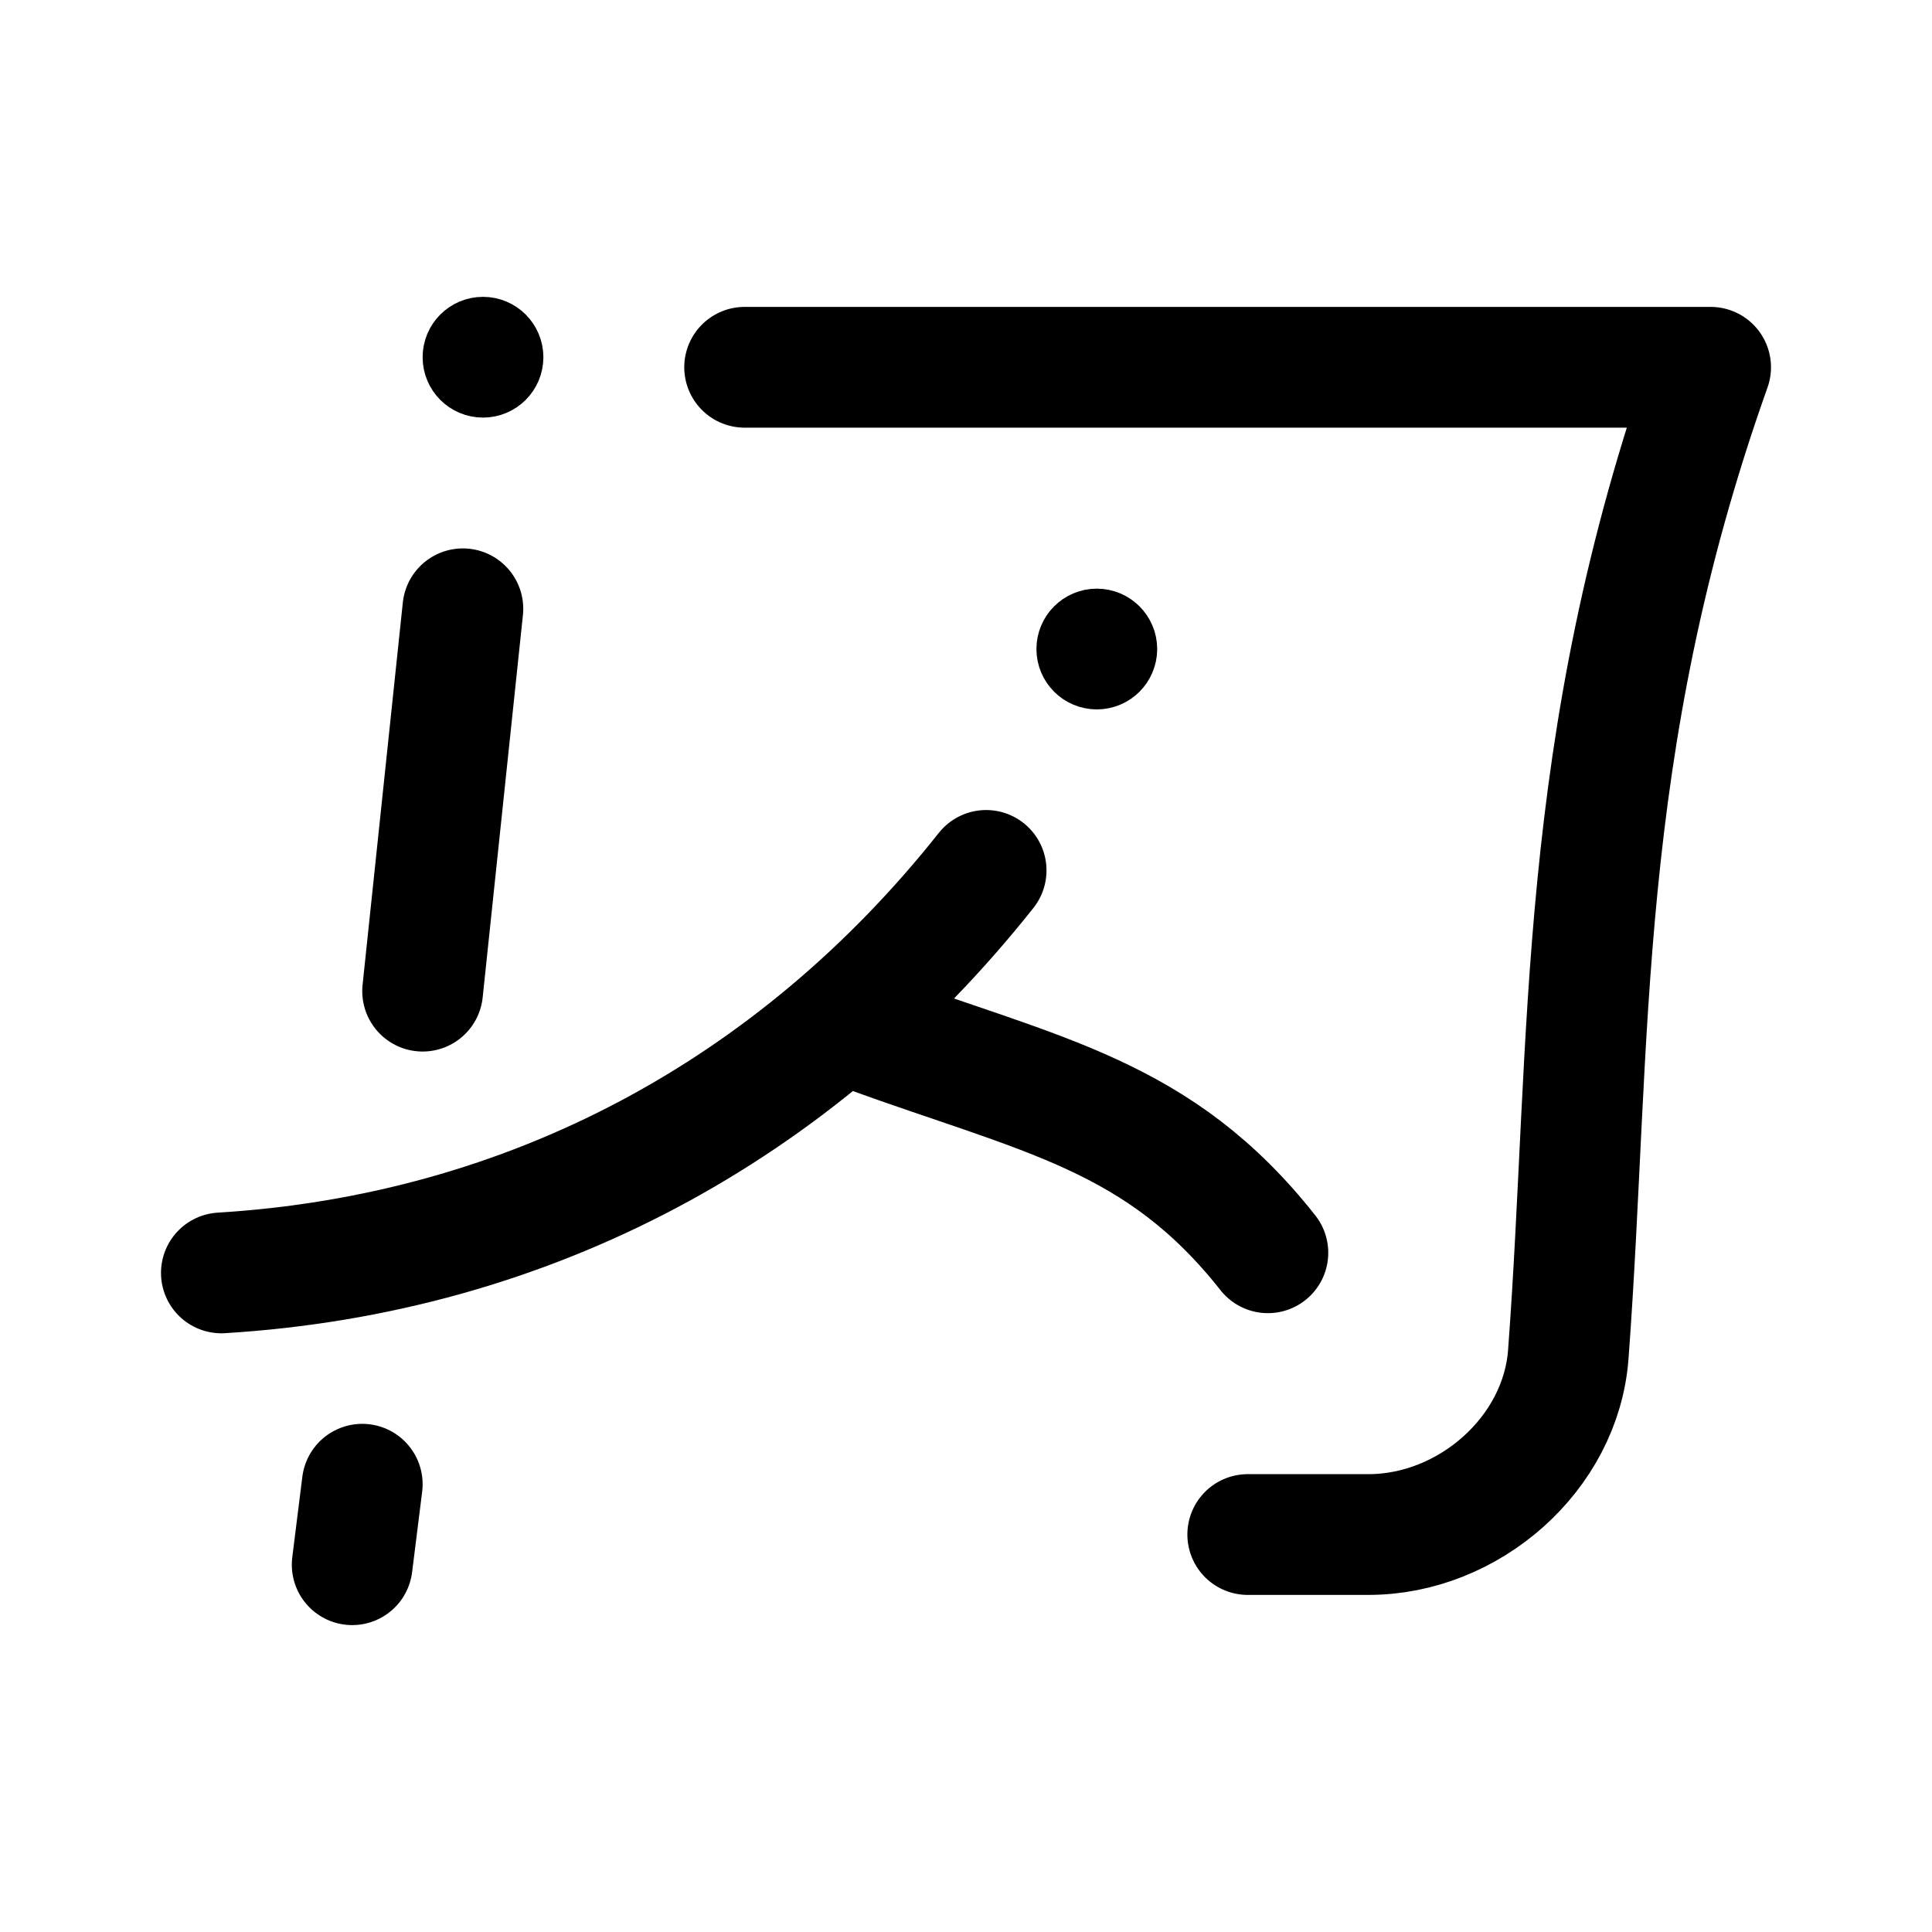
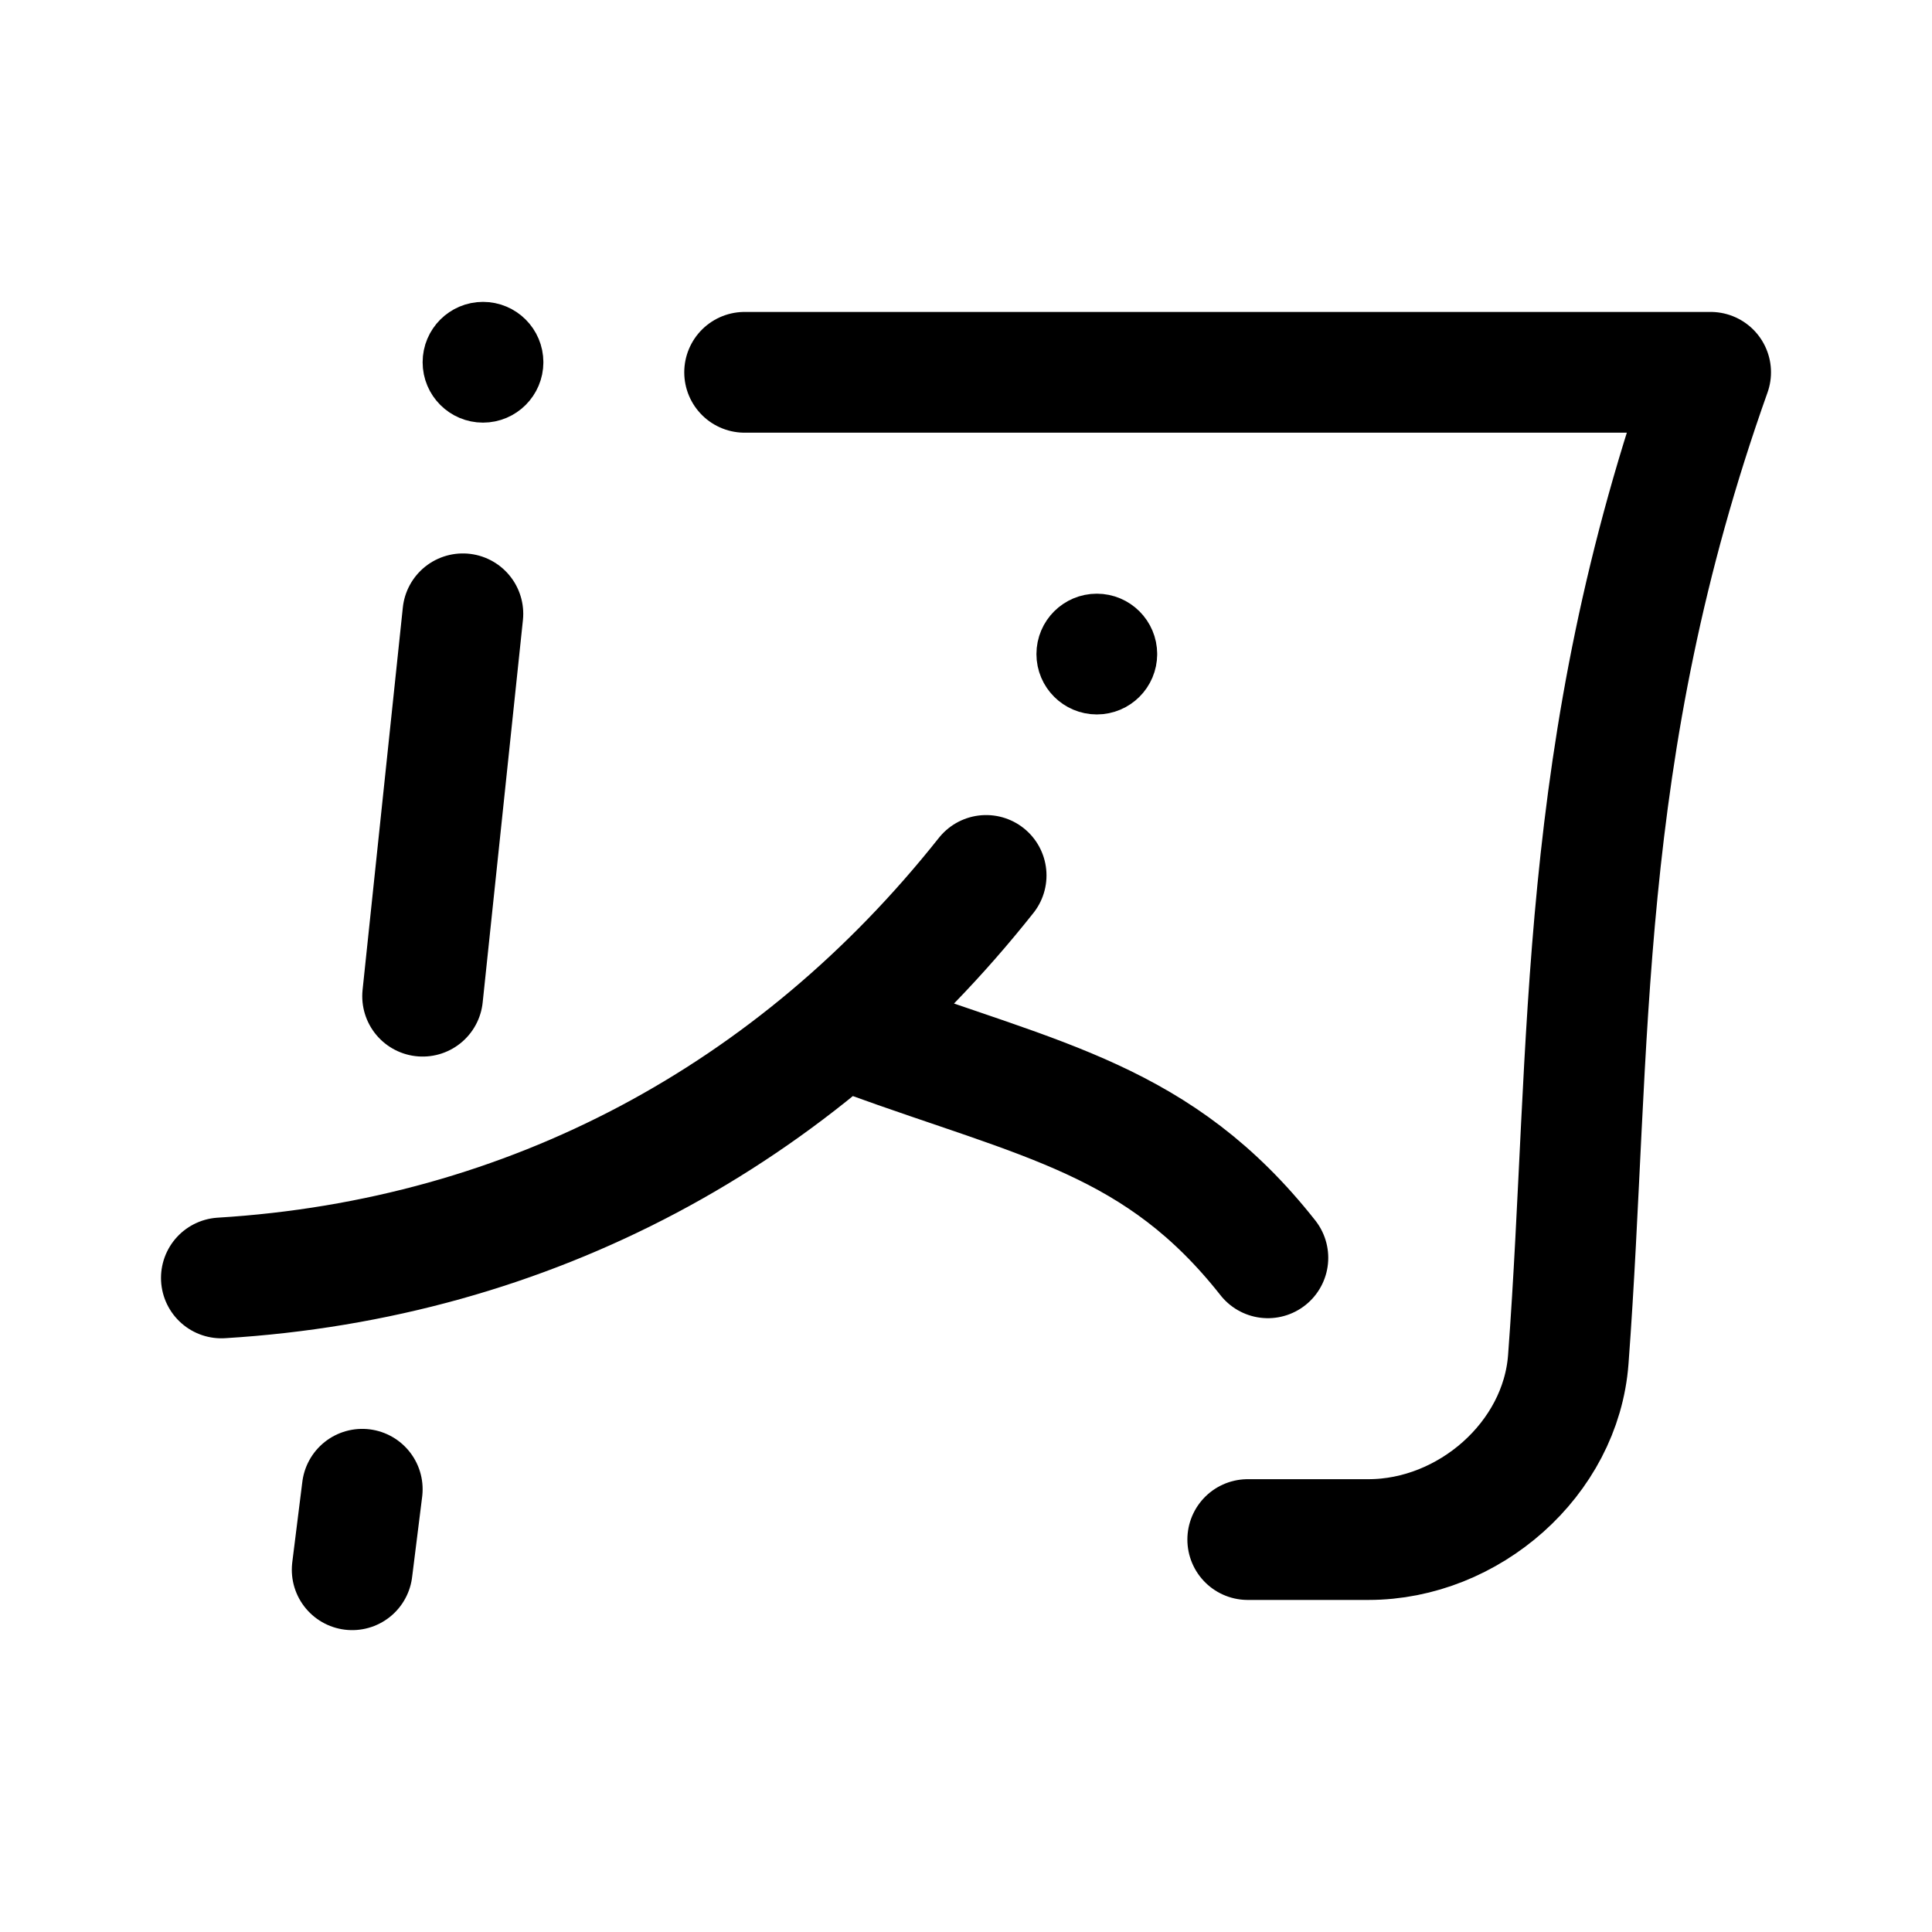
- <svg xmlns="http://www.w3.org/2000/svg" xml:space="preserve" width="192" height="192" fill="none">
+ <svg xmlns="http://www.w3.org/2000/svg" xml:space="preserve" width="192" height="192" fill="none" viewBox="0 0 192 192">
  <g stroke="#000" stroke-linecap="round" stroke-linejoin="round">
-     <path stroke-width="6" d="M51 35.5a3 3 0 0 1-3 3 3 3 0 0 1-3-3 3 3 0 0 1 3-3 3 3 0 0 1 3 3M112 64.5a3 3 0 0 1-3 3 3 3 0 0 1-3-3 3 3 0 0 1 3-3 3 3 0 0 1 3 3" />
-     <g stroke-width="12">
-       <path d="M74 36.5h96c-13.452 37.817-11.81 66.794-14.145 98.1-.74 9.912-9.913 17.9-19.855 17.9h-12M46 60.5l-4 38M36 147.5l-1 8" />
-       <path d="M98 86.5c-18.882 23.815-45.311 38.128-76 40M86 102.5c17.625 6.421 29.182 8.281 40 22" />
-     </g>
+     <path stroke-width="6" d="M51 36a3 3 0 0 1-3 3 3 3 0 0 1-3-3 3 3 0 0 1 3-3 3 3 0 0 1 3 3M112 65a3 3 0 0 1-3 3 3 3 0 0 1-3-3 3 3 0 0 1 3-3 3 3 0 0 1 3 3" />
+     <path stroke-width="12" d="M86 103c17.625 6.421 29.182 8.281 40 22M98 87c-18.882 23.815-45.311 38.128-76 40m14 21-1 8m11-95-4 38m32-62h96c-13.452 37.817-11.81 66.794-14.145 98.1-.74 9.912-9.913 17.9-19.855 17.9h-12" />
  </g>
</svg>
